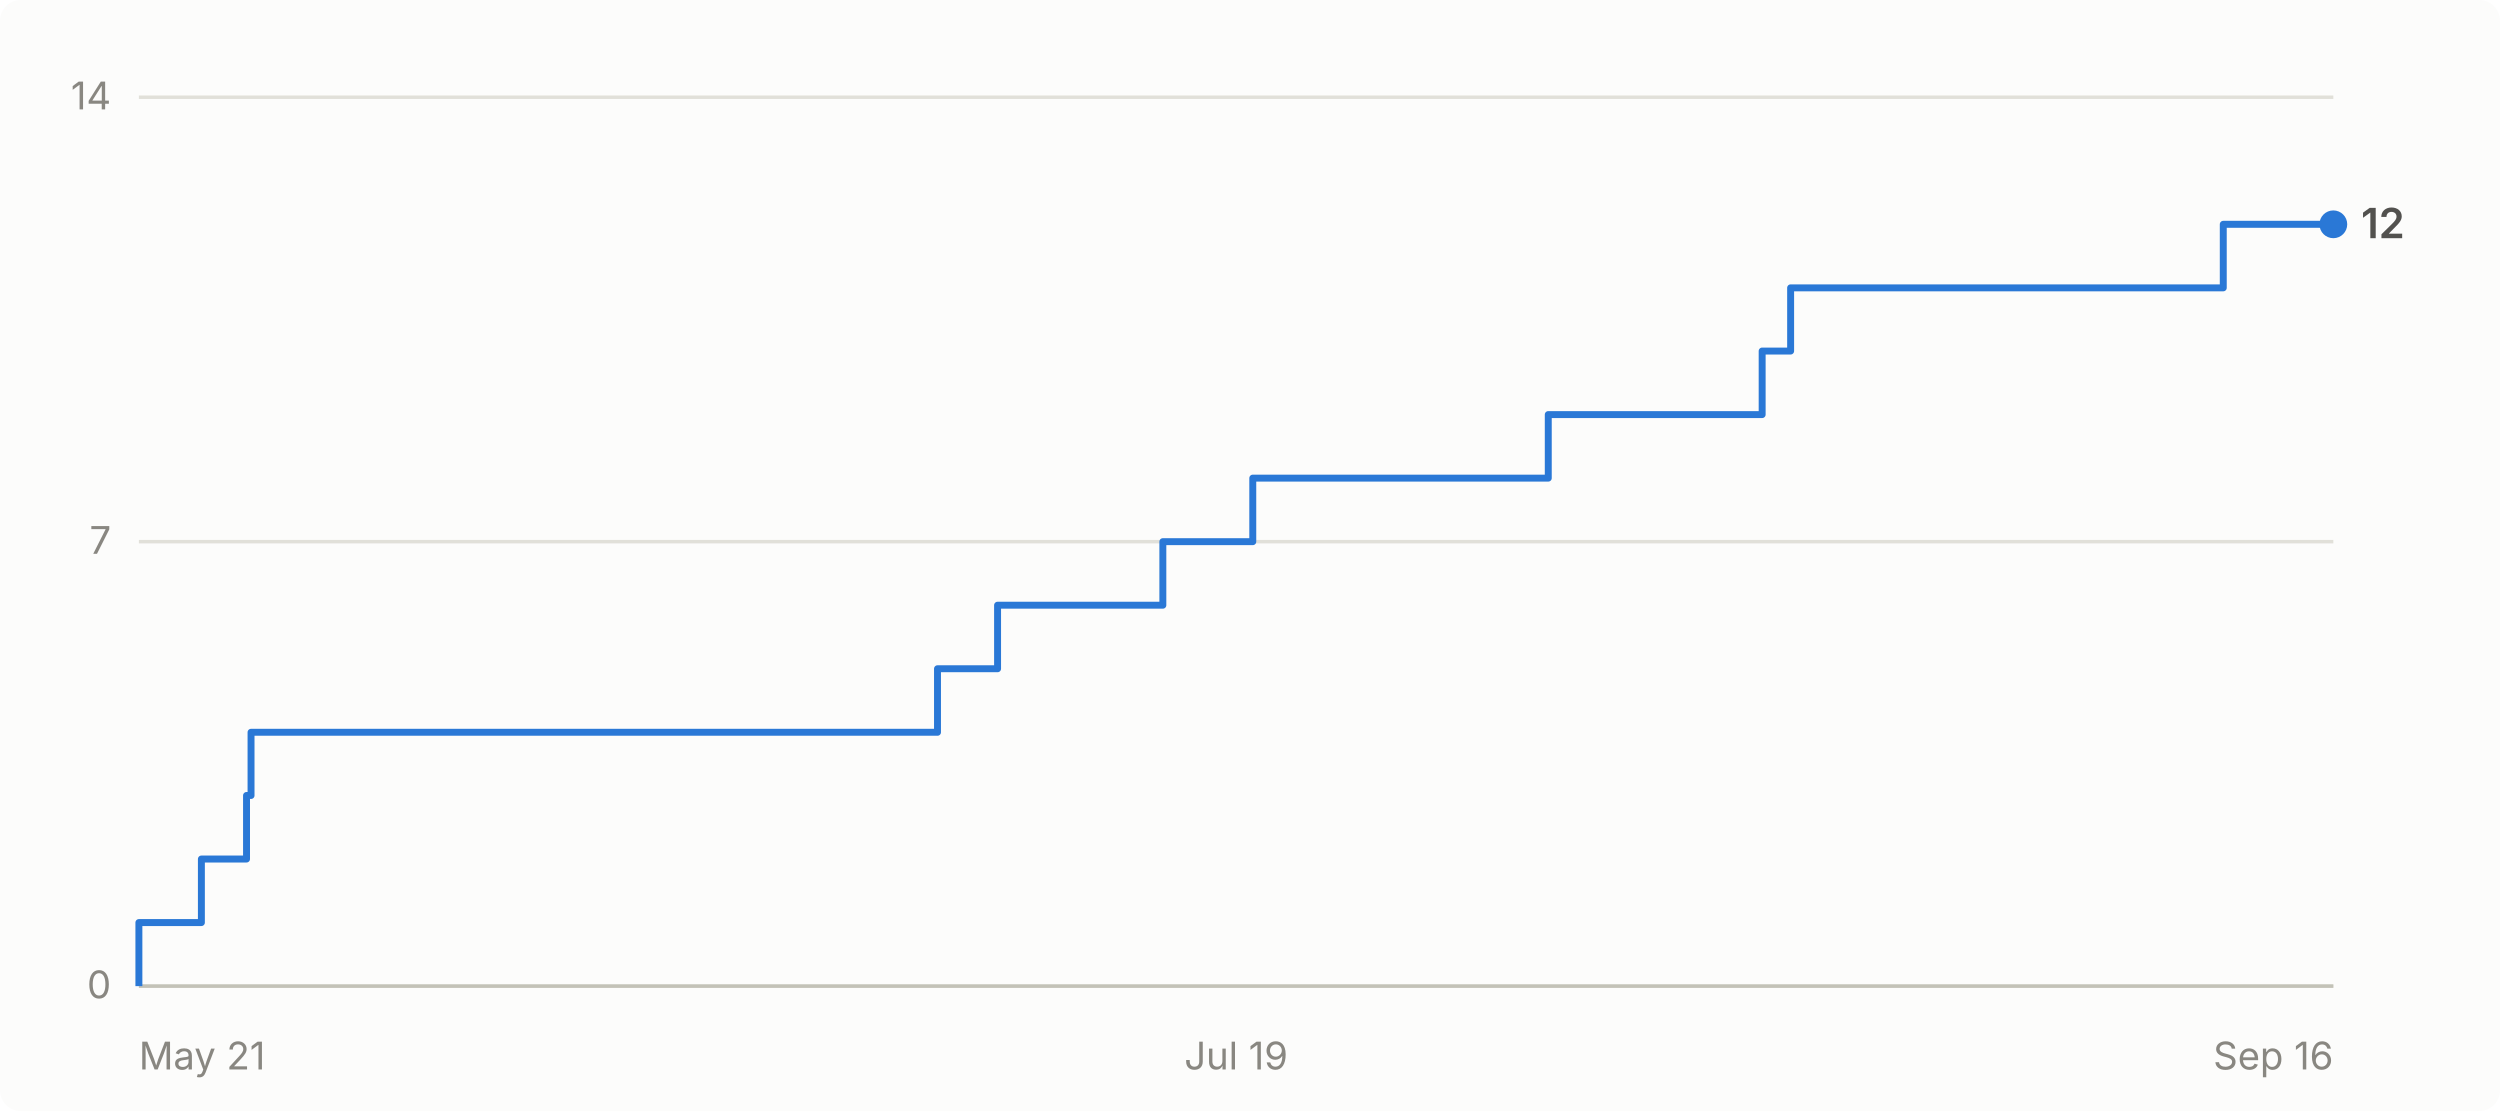
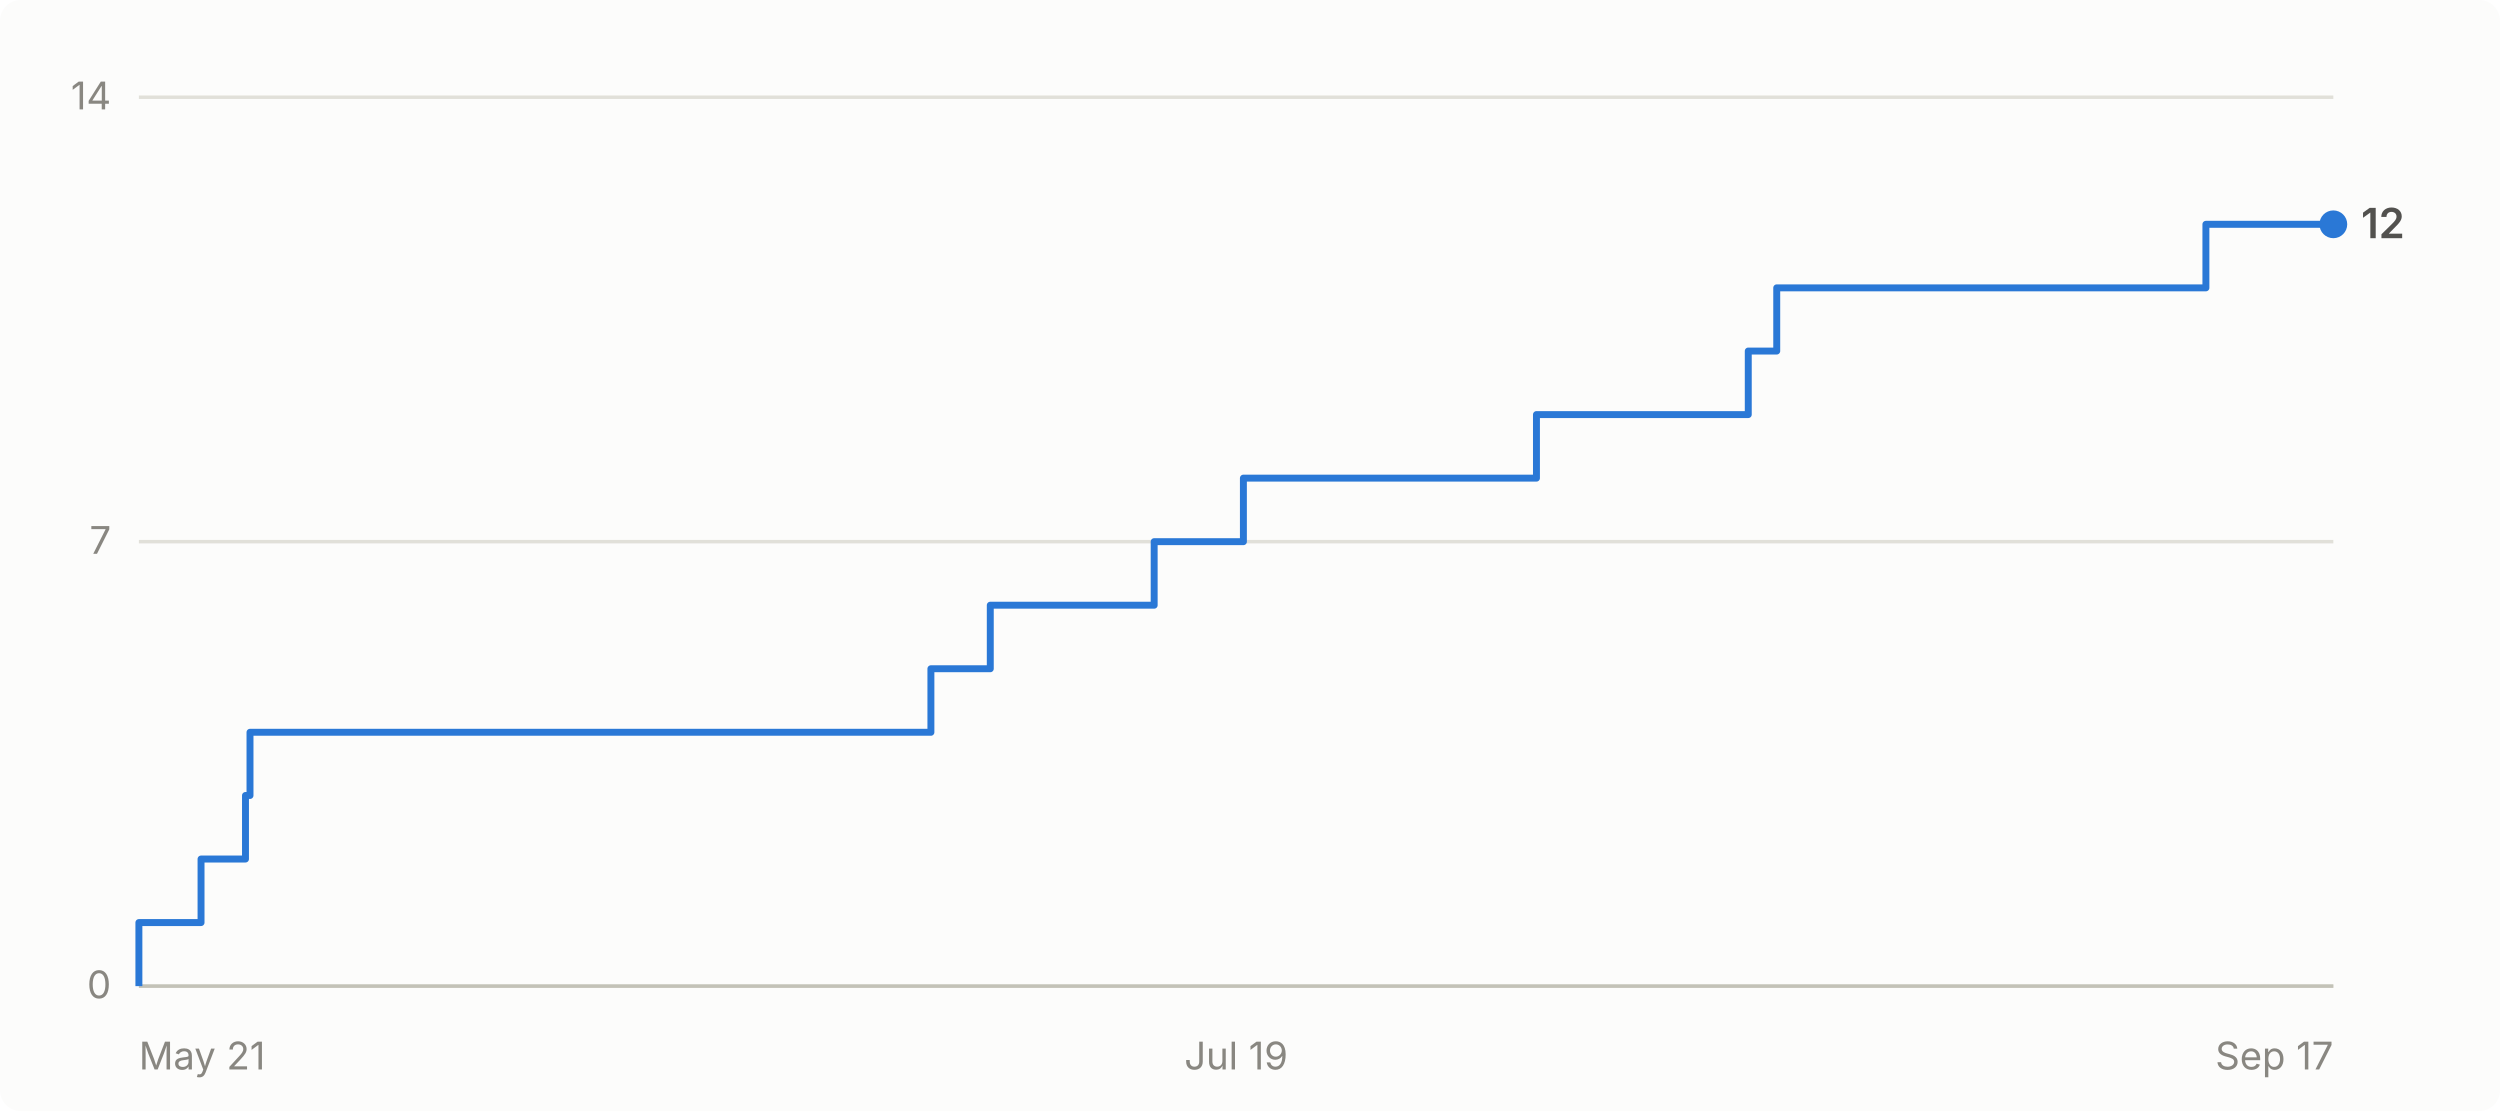
- <svg xmlns="http://www.w3.org/2000/svg" viewBox="0 0 720 320" width="720" height="320" role="img" aria-label="Cumulative GitHub stars for abhiunix/AgentHarbor: 12 as of Sep 16">
+ <svg xmlns="http://www.w3.org/2000/svg" viewBox="0 0 720 320" width="720" height="320" role="img" aria-label="Cumulative GitHub stars for abhiunix/AgentHarbor: 12 as of Sep 17">
  <rect width="720" height="320" fill="#fcfcfb" rx="6" />
  <g font-family="system-ui, -apple-system, 'Segoe UI', sans-serif">
    <line x1="40" y1="284.0" x2="672" y2="284.0" stroke="#e1e0d9" stroke-width="1" />
    <text x="32" y="287.5" text-anchor="end" fill="#898781" font-size="11">0</text>
    <line x1="40" y1="156.0" x2="672" y2="156.0" stroke="#e1e0d9" stroke-width="1" />
    <text x="32" y="159.5" text-anchor="end" fill="#898781" font-size="11">7</text>
    <line x1="40" y1="28.0" x2="672" y2="28.0" stroke="#e1e0d9" stroke-width="1" />
    <text x="32" y="31.5" text-anchor="end" fill="#898781" font-size="11">14</text>
    <line x1="40" y1="284" x2="672" y2="284" stroke="#c3c2b7" stroke-width="1" />
    <text x="40.0" y="308" text-anchor="start" fill="#898781" font-size="11">May 21</text>
    <text x="356.0" y="308" text-anchor="middle" fill="#898781" font-size="11">Jul 19</text>
-     <text x="672.0" y="308" text-anchor="end" fill="#898781" font-size="11">Sep 16</text>
-     <path d="M 40.0 284.0 L 40.0 284.0 L 40.0 265.7 L 58.0 265.7 L 58.0 247.4 L 71.0 247.4 L 71.0 229.1 L 72.3 229.1 L 72.3 210.9 L 270.0 210.9 L 270.0 192.6 L 287.3 192.6 L 287.3 174.3 L 334.9 174.3 L 334.9 156.0 L 360.8 156.0 L 360.8 137.7 L 445.9 137.7 L 445.9 119.4 L 507.5 119.4 L 507.5 101.1 L 515.7 101.1 L 515.7 82.9 L 640.3 82.9 L 640.3 64.6 L 672.0 64.6" fill="none" stroke="#2a78d6" stroke-width="2" stroke-linejoin="round" />
+     <text x="672.0" y="308" text-anchor="end" fill="#898781" font-size="11">Sep 17</text>
+     <path d="M 40.0 284.0 L 40.0 284.0 L 40.0 265.7 L 57.9 265.7 L 57.9 247.4 L 70.7 247.4 L 70.7 229.1 L 72.0 229.1 L 72.0 210.9 L 268.1 210.9 L 268.1 192.6 L 285.2 192.6 L 285.2 174.3 L 332.4 174.3 L 332.4 156.0 L 358.1 156.0 L 358.1 137.7 L 442.5 137.7 L 442.5 119.4 L 503.5 119.4 L 503.5 101.1 L 511.7 101.1 L 511.7 82.9 L 635.3 82.9 L 635.3 64.6 L 672.0 64.6" fill="none" stroke="#2a78d6" stroke-width="2" stroke-linejoin="round" />
    <circle cx="672.0" cy="64.6" r="4" fill="#2a78d6" />
    <text x="680.0" y="68.6" fill="#52514e" font-size="12" font-weight="600">12</text>
  </g>
</svg>
